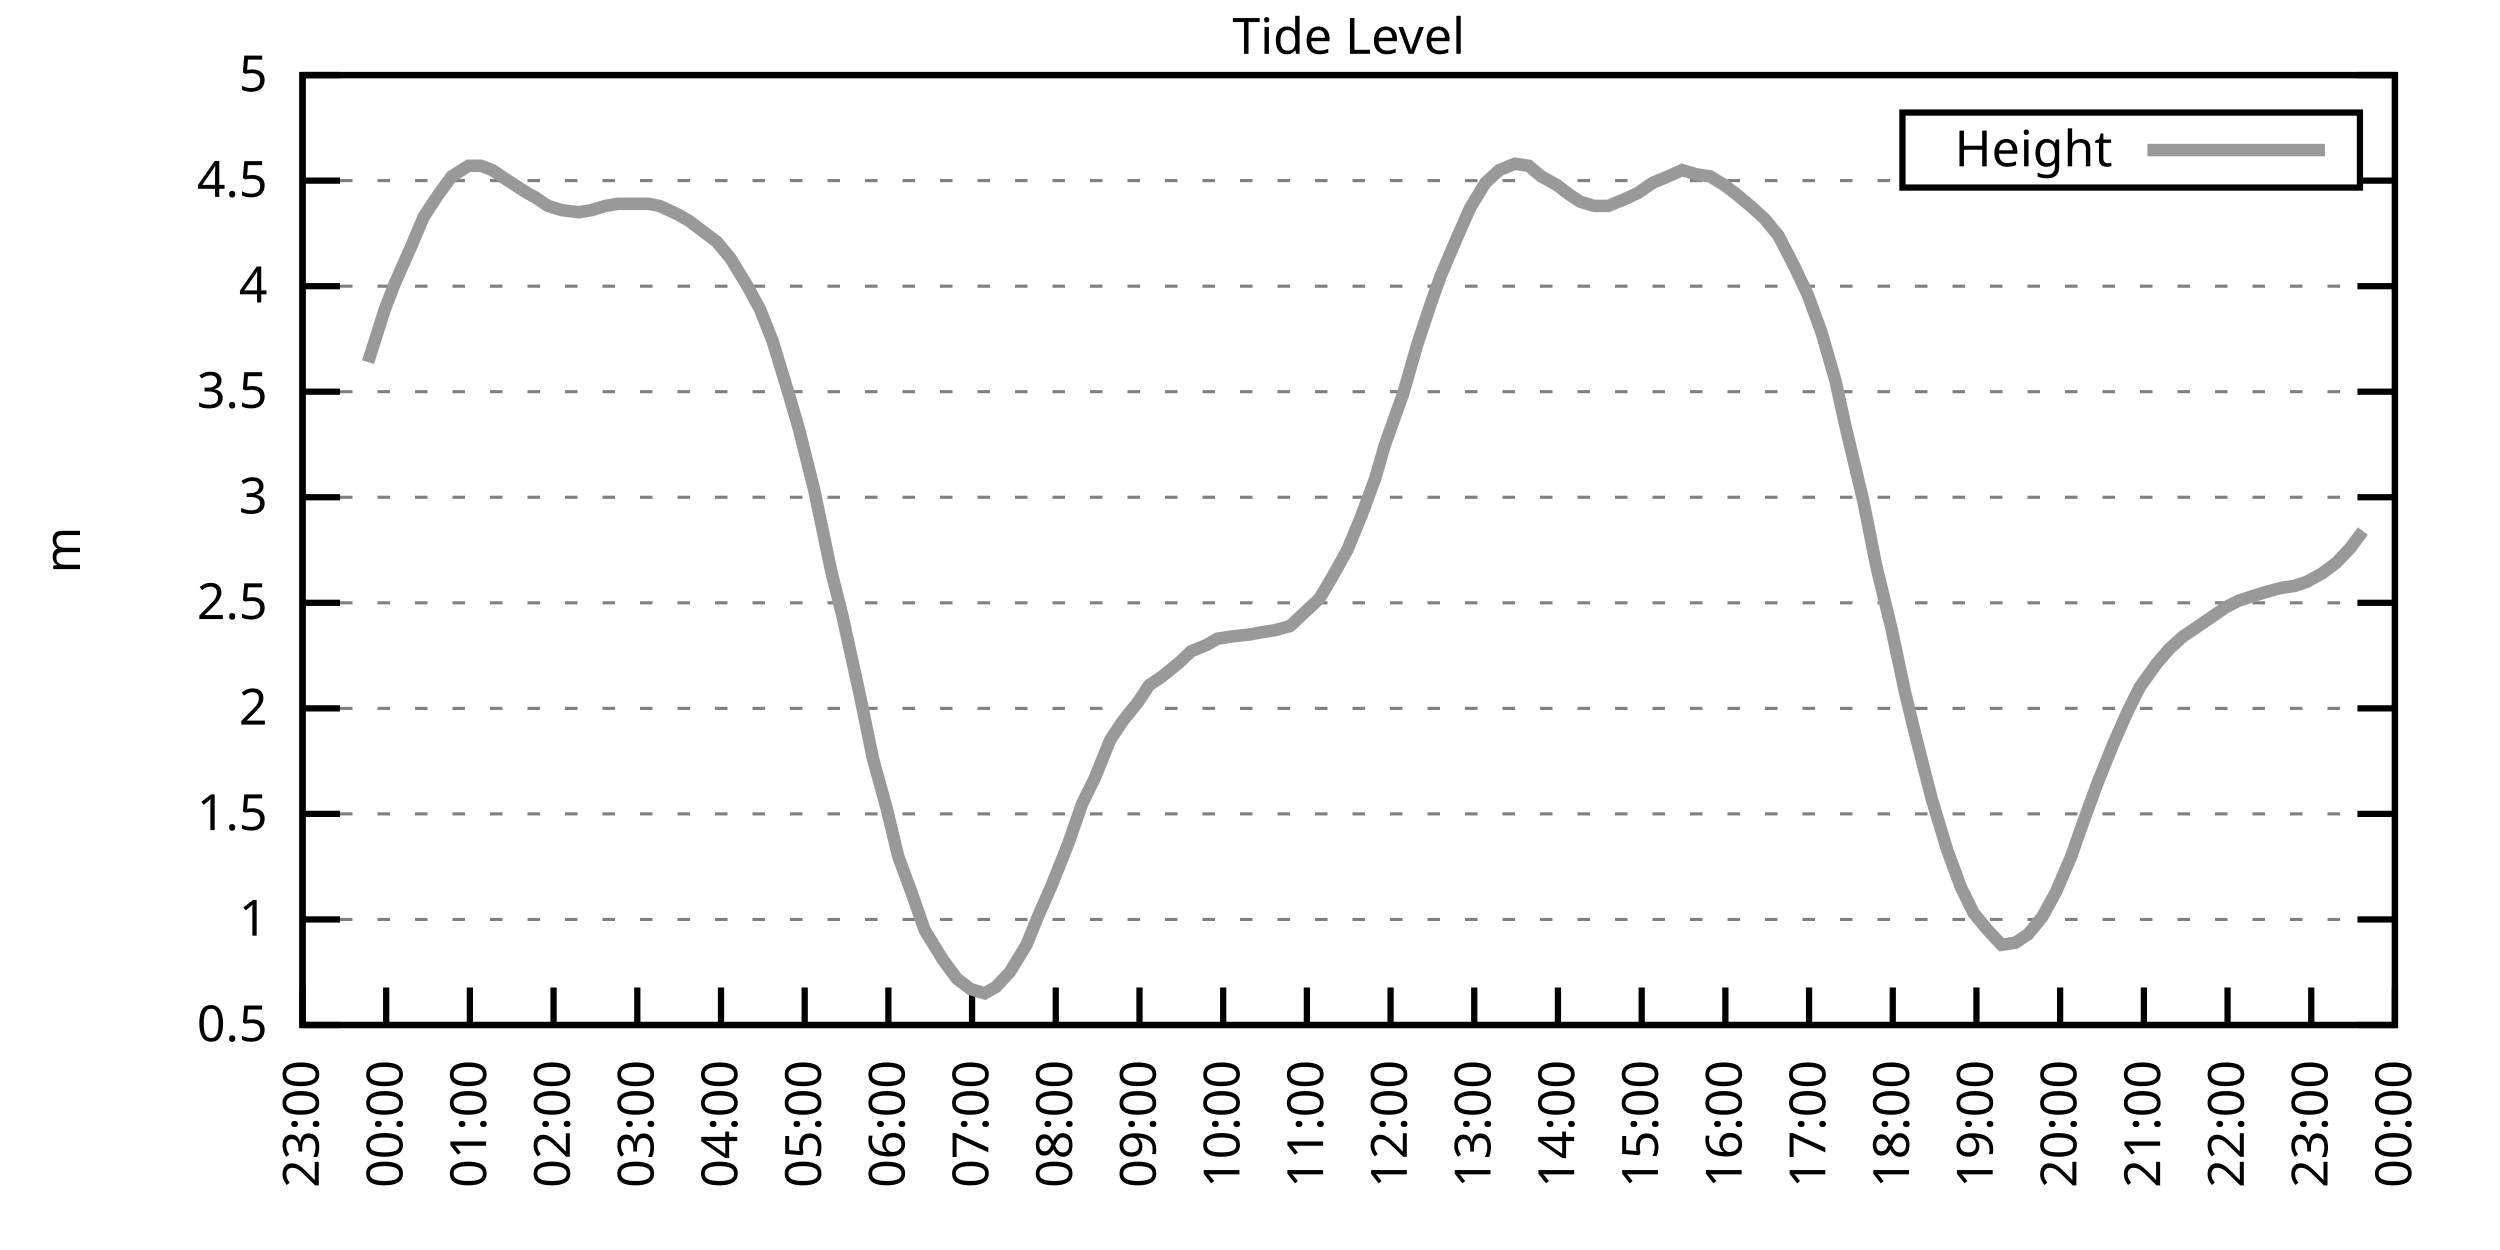
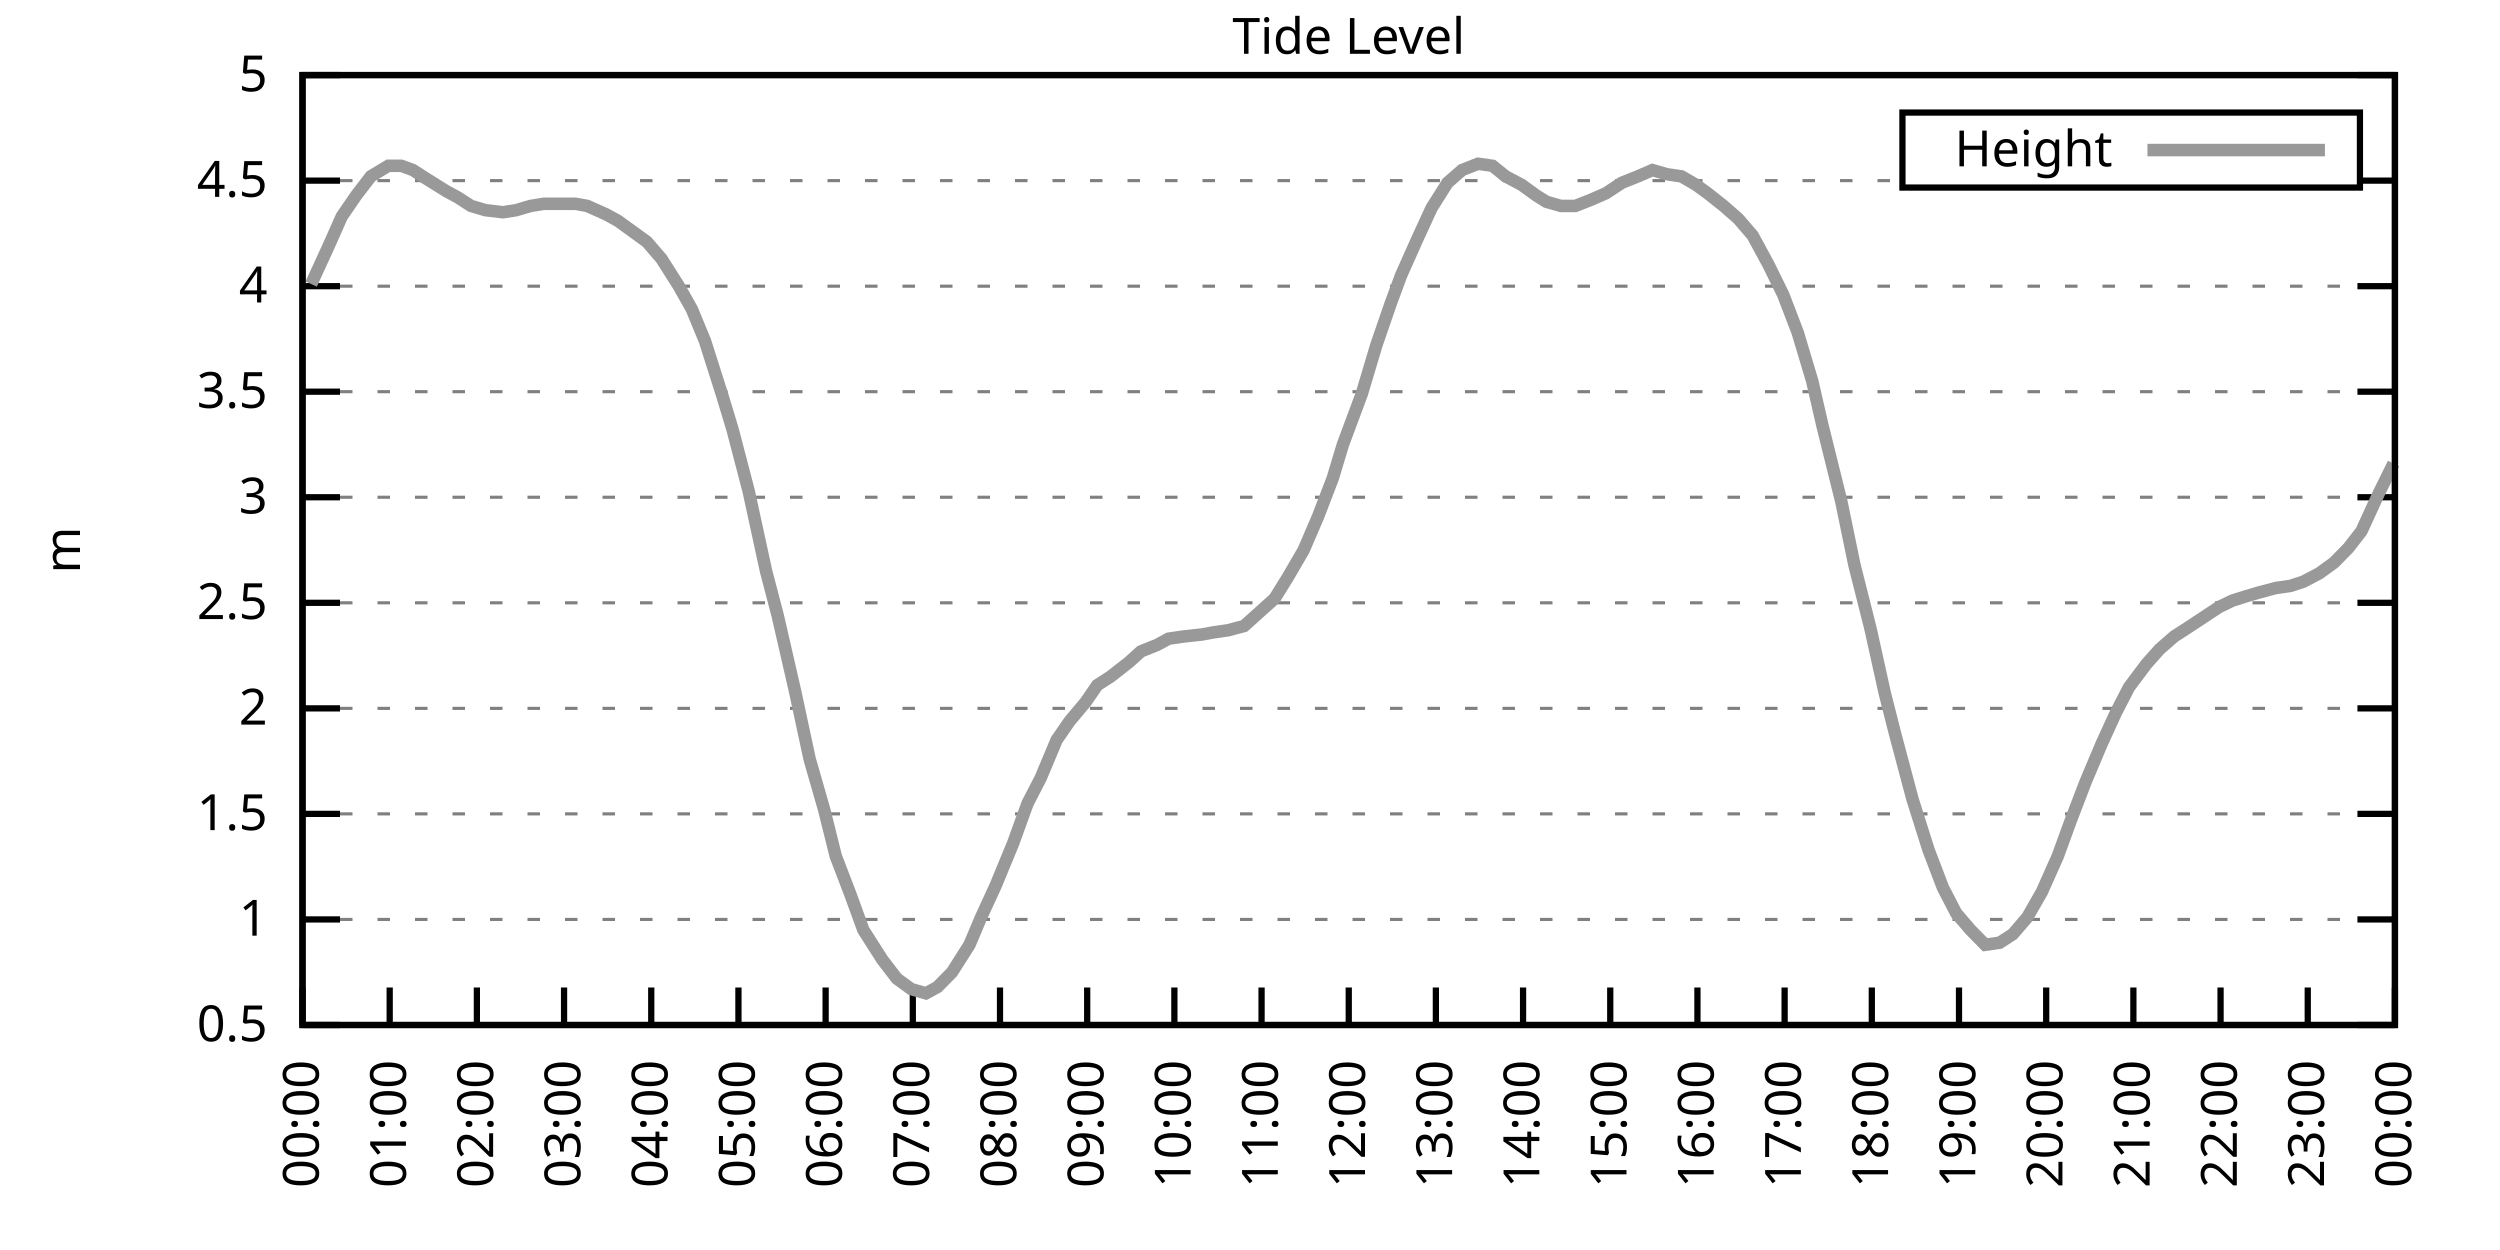
<svg xmlns="http://www.w3.org/2000/svg" xmlns:xlink="http://www.w3.org/1999/xlink" width="400" height="200" viewBox="0 0 400 200">
  <g id="gnuplot_canvas">
    <rect x="0" y="0" width="400" height="200" fill="none" />
    <defs>
      <circle id="gpDot" r="0.5" stroke-width="0.5" stroke="currentColor" />
      <path id="gpPt0" stroke-width="0.333" stroke="currentColor" d="M-1,0 h2 M0,-1 v2" />
      <path id="gpPt1" stroke-width="0.333" stroke="currentColor" d="M-1,-1 L1,1 M1,-1 L-1,1" />
      <path id="gpPt2" stroke-width="0.333" stroke="currentColor" d="M-1,0 L1,0 M0,-1 L0,1 M-1,-1 L1,1 M-1,1 L1,-1" />
      <rect id="gpPt3" stroke-width="0.333" stroke="currentColor" x="-1" y="-1" width="2" height="2" />
      <rect id="gpPt4" stroke-width="0.333" stroke="currentColor" fill="currentColor" x="-1" y="-1" width="2" height="2" />
      <circle id="gpPt5" stroke-width="0.333" stroke="currentColor" cx="0" cy="0" r="1" />
      <use xlink:href="#gpPt5" id="gpPt6" fill="currentColor" stroke="none" />
      <path id="gpPt7" stroke-width="0.333" stroke="currentColor" d="M0,-1.33 L-1.33,0.67 L1.33,0.67 z" />
      <use xlink:href="#gpPt7" id="gpPt8" fill="currentColor" stroke="none" />
      <use xlink:href="#gpPt7" id="gpPt9" stroke="currentColor" transform="rotate(180)" />
      <use xlink:href="#gpPt9" id="gpPt10" fill="currentColor" stroke="none" />
      <use xlink:href="#gpPt3" id="gpPt11" stroke="currentColor" transform="rotate(45)" />
      <use xlink:href="#gpPt11" id="gpPt12" fill="currentColor" stroke="none" />
      <path id="gpPt13" stroke-width="0.333" stroke="currentColor" d="M0,1.330 L1.265,0.411 L0.782,-1.067 L-0.782,-1.076 L-1.265,0.411 z" />
      <use xlink:href="#gpPt13" id="gpPt14" fill="currentColor" stroke="none" />
      <filter id="textbox" filterUnits="objectBoundingBox" x="0" y="0" height="1" width="1">
        <feFlood flood-color="white" flood-opacity="1" result="bgnd" />
        <feComposite in="SourceGraphic" in2="bgnd" operator="atop" />
      </filter>
      <filter id="greybox" filterUnits="objectBoundingBox" x="0" y="0" height="1" width="1">
        <feFlood flood-color="lightgrey" flood-opacity="1" result="grey" />
        <feComposite in="SourceGraphic" in2="grey" operator="atop" />
      </filter>
    </defs>
    <g fill="none" color="white" stroke="currentColor" stroke-width="1.00" stroke-linecap="butt" stroke-linejoin="miter">
</g>
    <g fill="none" color="black" stroke="currentColor" stroke-width="1.00" stroke-linecap="butt" stroke-linejoin="miter">
      <g stroke="none" shape-rendering="crispEdges">
        <polygon fill="rgb(255, 255, 255)" points="48.40,164.00 383.18,164.00 383.18,12.02 48.40,12.02 " />
      </g>
    </g>
    <g fill="none" color="black" stroke="currentColor" stroke-width="1.00" stroke-linecap="butt" stroke-linejoin="miter">
</g>
    <g fill="none" color="black" stroke="black" stroke-width="0.50" stroke-linecap="butt" stroke-linejoin="miter">
</g>
    <g fill="none" color="gray" stroke="currentColor" stroke-width="0.50" stroke-linecap="butt" stroke-linejoin="miter">
      <path stroke="gray" stroke-dasharray="2,4" class="gridline" d="M48.40,164.00 L383.19,164.00  " />
    </g>
    <g fill="none" color="gray" stroke="gray" stroke-width="1.00" stroke-linecap="butt" stroke-linejoin="miter">
</g>
    <g fill="none" color="black" stroke="currentColor" stroke-width="1.00" stroke-linecap="butt" stroke-linejoin="miter">
      <path stroke="black" d="M48.40,164.00 L54.40,164.00 M383.19,164.00 L377.19,164.00  " />
      <g transform="translate(42.80,166.60)" stroke="none" fill="black" font-family="Sans" font-size="8.00" text-anchor="end">
        <text>
          <tspan font-family="Sans"> 0.5</tspan>
        </text>
      </g>
    </g>
    <g fill="none" color="black" stroke="currentColor" stroke-width="1.00" stroke-linecap="butt" stroke-linejoin="miter">
</g>
    <g fill="none" color="black" stroke="black" stroke-width="0.50" stroke-linecap="butt" stroke-linejoin="miter">
</g>
    <g fill="none" color="gray" stroke="currentColor" stroke-width="0.50" stroke-linecap="butt" stroke-linejoin="miter">
      <path stroke="gray" stroke-dasharray="2,4" class="gridline" d="M48.40,147.11 L383.19,147.11  " />
    </g>
    <g fill="none" color="gray" stroke="gray" stroke-width="1.00" stroke-linecap="butt" stroke-linejoin="miter">
</g>
    <g fill="none" color="black" stroke="currentColor" stroke-width="1.00" stroke-linecap="butt" stroke-linejoin="miter">
      <path stroke="black" d="M48.40,147.11 L54.40,147.11 M383.19,147.11 L377.19,147.11  " />
      <g transform="translate(42.80,149.71)" stroke="none" fill="black" font-family="Sans" font-size="8.00" text-anchor="end">
        <text>
          <tspan font-family="Sans"> 1</tspan>
        </text>
      </g>
    </g>
    <g fill="none" color="black" stroke="currentColor" stroke-width="1.00" stroke-linecap="butt" stroke-linejoin="miter">
</g>
    <g fill="none" color="black" stroke="black" stroke-width="0.50" stroke-linecap="butt" stroke-linejoin="miter">
</g>
    <g fill="none" color="gray" stroke="currentColor" stroke-width="0.50" stroke-linecap="butt" stroke-linejoin="miter">
      <path stroke="gray" stroke-dasharray="2,4" class="gridline" d="M48.40,130.22 L383.19,130.22  " />
    </g>
    <g fill="none" color="gray" stroke="gray" stroke-width="1.00" stroke-linecap="butt" stroke-linejoin="miter">
</g>
    <g fill="none" color="black" stroke="currentColor" stroke-width="1.00" stroke-linecap="butt" stroke-linejoin="miter">
      <path stroke="black" d="M48.40,130.22 L54.40,130.22 M383.19,130.22 L377.19,130.22  " />
      <g transform="translate(42.80,132.82)" stroke="none" fill="black" font-family="Sans" font-size="8.00" text-anchor="end">
        <text>
          <tspan font-family="Sans"> 1.5</tspan>
        </text>
      </g>
    </g>
    <g fill="none" color="black" stroke="currentColor" stroke-width="1.00" stroke-linecap="butt" stroke-linejoin="miter">
</g>
    <g fill="none" color="black" stroke="black" stroke-width="0.50" stroke-linecap="butt" stroke-linejoin="miter">
</g>
    <g fill="none" color="gray" stroke="currentColor" stroke-width="0.50" stroke-linecap="butt" stroke-linejoin="miter">
      <path stroke="gray" stroke-dasharray="2,4" class="gridline" d="M48.40,113.34 L383.19,113.34  " />
    </g>
    <g fill="none" color="gray" stroke="gray" stroke-width="1.00" stroke-linecap="butt" stroke-linejoin="miter">
</g>
    <g fill="none" color="black" stroke="currentColor" stroke-width="1.00" stroke-linecap="butt" stroke-linejoin="miter">
      <path stroke="black" d="M48.40,113.34 L54.40,113.34 M383.19,113.34 L377.19,113.34  " />
      <g transform="translate(42.80,115.94)" stroke="none" fill="black" font-family="Sans" font-size="8.00" text-anchor="end">
        <text>
          <tspan font-family="Sans"> 2</tspan>
        </text>
      </g>
    </g>
    <g fill="none" color="black" stroke="currentColor" stroke-width="1.00" stroke-linecap="butt" stroke-linejoin="miter">
</g>
    <g fill="none" color="black" stroke="black" stroke-width="0.50" stroke-linecap="butt" stroke-linejoin="miter">
</g>
    <g fill="none" color="gray" stroke="currentColor" stroke-width="0.50" stroke-linecap="butt" stroke-linejoin="miter">
      <path stroke="gray" stroke-dasharray="2,4" class="gridline" d="M48.40,96.45 L383.19,96.45  " />
    </g>
    <g fill="none" color="gray" stroke="gray" stroke-width="1.00" stroke-linecap="butt" stroke-linejoin="miter">
</g>
    <g fill="none" color="black" stroke="currentColor" stroke-width="1.00" stroke-linecap="butt" stroke-linejoin="miter">
      <path stroke="black" d="M48.40,96.45 L54.40,96.45 M383.19,96.45 L377.19,96.45  " />
      <g transform="translate(42.80,99.05)" stroke="none" fill="black" font-family="Sans" font-size="8.00" text-anchor="end">
        <text>
          <tspan font-family="Sans"> 2.5</tspan>
        </text>
      </g>
    </g>
    <g fill="none" color="black" stroke="currentColor" stroke-width="1.00" stroke-linecap="butt" stroke-linejoin="miter">
</g>
    <g fill="none" color="black" stroke="black" stroke-width="0.50" stroke-linecap="butt" stroke-linejoin="miter">
</g>
    <g fill="none" color="gray" stroke="currentColor" stroke-width="0.50" stroke-linecap="butt" stroke-linejoin="miter">
      <path stroke="gray" stroke-dasharray="2,4" class="gridline" d="M48.40,79.56 L383.19,79.56  " />
    </g>
    <g fill="none" color="gray" stroke="gray" stroke-width="1.00" stroke-linecap="butt" stroke-linejoin="miter">
</g>
    <g fill="none" color="black" stroke="currentColor" stroke-width="1.00" stroke-linecap="butt" stroke-linejoin="miter">
      <path stroke="black" d="M48.40,79.56 L54.40,79.56 M383.19,79.56 L377.19,79.56  " />
      <g transform="translate(42.80,82.16)" stroke="none" fill="black" font-family="Sans" font-size="8.00" text-anchor="end">
        <text>
          <tspan font-family="Sans"> 3</tspan>
        </text>
      </g>
    </g>
    <g fill="none" color="black" stroke="currentColor" stroke-width="1.00" stroke-linecap="butt" stroke-linejoin="miter">
</g>
    <g fill="none" color="black" stroke="black" stroke-width="0.50" stroke-linecap="butt" stroke-linejoin="miter">
</g>
    <g fill="none" color="gray" stroke="currentColor" stroke-width="0.50" stroke-linecap="butt" stroke-linejoin="miter">
      <path stroke="gray" stroke-dasharray="2,4" class="gridline" d="M48.40,62.67 L383.19,62.67  " />
    </g>
    <g fill="none" color="gray" stroke="gray" stroke-width="1.00" stroke-linecap="butt" stroke-linejoin="miter">
</g>
    <g fill="none" color="black" stroke="currentColor" stroke-width="1.00" stroke-linecap="butt" stroke-linejoin="miter">
      <path stroke="black" d="M48.40,62.67 L54.40,62.67 M383.19,62.67 L377.19,62.67  " />
      <g transform="translate(42.80,65.27)" stroke="none" fill="black" font-family="Sans" font-size="8.00" text-anchor="end">
        <text>
          <tspan font-family="Sans"> 3.5</tspan>
        </text>
      </g>
    </g>
    <g fill="none" color="black" stroke="currentColor" stroke-width="1.00" stroke-linecap="butt" stroke-linejoin="miter">
</g>
    <g fill="none" color="black" stroke="black" stroke-width="0.50" stroke-linecap="butt" stroke-linejoin="miter">
</g>
    <g fill="none" color="gray" stroke="currentColor" stroke-width="0.50" stroke-linecap="butt" stroke-linejoin="miter">
      <path stroke="gray" stroke-dasharray="2,4" class="gridline" d="M48.40,45.79 L383.19,45.79  " />
    </g>
    <g fill="none" color="gray" stroke="gray" stroke-width="1.00" stroke-linecap="butt" stroke-linejoin="miter">
</g>
    <g fill="none" color="black" stroke="currentColor" stroke-width="1.00" stroke-linecap="butt" stroke-linejoin="miter">
      <path stroke="black" d="M48.40,45.79 L54.40,45.79 M383.19,45.79 L377.19,45.79  " />
      <g transform="translate(42.80,48.39)" stroke="none" fill="black" font-family="Sans" font-size="8.00" text-anchor="end">
        <text>
          <tspan font-family="Sans"> 4</tspan>
        </text>
      </g>
    </g>
    <g fill="none" color="black" stroke="currentColor" stroke-width="1.00" stroke-linecap="butt" stroke-linejoin="miter">
</g>
    <g fill="none" color="black" stroke="black" stroke-width="0.50" stroke-linecap="butt" stroke-linejoin="miter">
</g>
    <g fill="none" color="gray" stroke="currentColor" stroke-width="0.50" stroke-linecap="butt" stroke-linejoin="miter">
      <path stroke="gray" stroke-dasharray="2,4" class="gridline" d="M48.40,28.90 L304.39,28.90 M377.59,28.90 L383.19,28.90  " />
    </g>
    <g fill="none" color="gray" stroke="gray" stroke-width="1.00" stroke-linecap="butt" stroke-linejoin="miter">
</g>
    <g fill="none" color="black" stroke="currentColor" stroke-width="1.00" stroke-linecap="butt" stroke-linejoin="miter">
      <path stroke="black" d="M48.40,28.90 L54.40,28.90 M383.19,28.90 L377.19,28.90  " />
      <g transform="translate(42.80,31.50)" stroke="none" fill="black" font-family="Sans" font-size="8.00" text-anchor="end">
        <text>
          <tspan font-family="Sans"> 4.5</tspan>
        </text>
      </g>
    </g>
    <g fill="none" color="black" stroke="currentColor" stroke-width="1.00" stroke-linecap="butt" stroke-linejoin="miter">
</g>
    <g fill="none" color="black" stroke="black" stroke-width="0.50" stroke-linecap="butt" stroke-linejoin="miter">
</g>
    <g fill="none" color="gray" stroke="currentColor" stroke-width="0.50" stroke-linecap="butt" stroke-linejoin="miter">
      <path stroke="gray" stroke-dasharray="2,4" class="gridline" d="M48.40,12.01 L383.19,12.01  " />
    </g>
    <g fill="none" color="gray" stroke="gray" stroke-width="1.00" stroke-linecap="butt" stroke-linejoin="miter">
</g>
    <g fill="none" color="black" stroke="currentColor" stroke-width="1.00" stroke-linecap="butt" stroke-linejoin="miter">
      <path stroke="black" d="M48.40,12.01 L54.40,12.01 M383.19,12.01 L377.19,12.01  " />
      <g transform="translate(42.80,14.61)" stroke="none" fill="black" font-family="Sans" font-size="8.00" text-anchor="end">
        <text>
          <tspan font-family="Sans"> 5</tspan>
        </text>
      </g>
    </g>
    <g fill="none" color="black" stroke="currentColor" stroke-width="1.00" stroke-linecap="butt" stroke-linejoin="miter">
      <path stroke="black" d="M48.40,164.00 L48.40,158.00  " />
      <g transform="translate(51.00,169.60) rotate(270.00)" stroke="none" fill="black" font-family="Sans" font-size="8.00" text-anchor="end">
        <text>
-           <tspan font-family="Sans">23:00</tspan>
-         </text>
-       </g>
-     </g>
-     <g fill="none" color="black" stroke="currentColor" stroke-width="1.00" stroke-linecap="butt" stroke-linejoin="miter">
-       <path stroke="black" d="M61.79,164.00 L61.79,158.00  " />
-       <g transform="translate(64.39,169.60) rotate(270.00)" stroke="none" fill="black" font-family="Sans" font-size="8.00" text-anchor="end">
-         <text>
          <tspan font-family="Sans">00:00</tspan>
        </text>
      </g>
    </g>
    <g fill="none" color="black" stroke="currentColor" stroke-width="1.00" stroke-linecap="butt" stroke-linejoin="miter">
-       <path stroke="black" d="M75.18,164.00 L75.18,158.00  " />
-       <g transform="translate(77.78,169.60) rotate(270.00)" stroke="none" fill="black" font-family="Sans" font-size="8.00" text-anchor="end">
+       <path stroke="black" d="M62.35,164.00 L62.35,158.00  " />
+       <g transform="translate(64.95,169.60) rotate(270.00)" stroke="none" fill="black" font-family="Sans" font-size="8.00" text-anchor="end">
        <text>
          <tspan font-family="Sans">01:00</tspan>
        </text>
      </g>
    </g>
    <g fill="none" color="black" stroke="currentColor" stroke-width="1.00" stroke-linecap="butt" stroke-linejoin="miter">
-       <path stroke="black" d="M88.57,164.00 L88.57,158.00  " />
-       <g transform="translate(91.17,169.60) rotate(270.00)" stroke="none" fill="black" font-family="Sans" font-size="8.00" text-anchor="end">
+       <path stroke="black" d="M76.30,164.00 L76.30,158.00  " />
+       <g transform="translate(78.90,169.60) rotate(270.00)" stroke="none" fill="black" font-family="Sans" font-size="8.00" text-anchor="end">
        <text>
          <tspan font-family="Sans">02:00</tspan>
        </text>
      </g>
    </g>
    <g fill="none" color="black" stroke="currentColor" stroke-width="1.00" stroke-linecap="butt" stroke-linejoin="miter">
-       <path stroke="black" d="M101.97,164.00 L101.97,158.00  " />
-       <g transform="translate(104.57,169.60) rotate(270.00)" stroke="none" fill="black" font-family="Sans" font-size="8.00" text-anchor="end">
+       <path stroke="black" d="M90.25,164.00 L90.25,158.00  " />
+       <g transform="translate(92.85,169.60) rotate(270.00)" stroke="none" fill="black" font-family="Sans" font-size="8.00" text-anchor="end">
        <text>
          <tspan font-family="Sans">03:00</tspan>
        </text>
      </g>
    </g>
    <g fill="none" color="black" stroke="currentColor" stroke-width="1.00" stroke-linecap="butt" stroke-linejoin="miter">
-       <path stroke="black" d="M115.36,164.00 L115.36,158.00  " />
-       <g transform="translate(117.96,169.60) rotate(270.00)" stroke="none" fill="black" font-family="Sans" font-size="8.00" text-anchor="end">
+       <path stroke="black" d="M104.20,164.00 L104.20,158.00  " />
+       <g transform="translate(106.80,169.60) rotate(270.00)" stroke="none" fill="black" font-family="Sans" font-size="8.00" text-anchor="end">
        <text>
          <tspan font-family="Sans">04:00</tspan>
        </text>
      </g>
    </g>
    <g fill="none" color="black" stroke="currentColor" stroke-width="1.00" stroke-linecap="butt" stroke-linejoin="miter">
-       <path stroke="black" d="M128.75,164.00 L128.75,158.00  " />
-       <g transform="translate(131.35,169.60) rotate(270.00)" stroke="none" fill="black" font-family="Sans" font-size="8.00" text-anchor="end">
+       <path stroke="black" d="M118.15,164.00 L118.15,158.00  " />
+       <g transform="translate(120.75,169.60) rotate(270.00)" stroke="none" fill="black" font-family="Sans" font-size="8.00" text-anchor="end">
        <text>
          <tspan font-family="Sans">05:00</tspan>
        </text>
      </g>
    </g>
    <g fill="none" color="black" stroke="currentColor" stroke-width="1.00" stroke-linecap="butt" stroke-linejoin="miter">
-       <path stroke="black" d="M142.14,164.00 L142.14,158.00  " />
-       <g transform="translate(144.74,169.60) rotate(270.00)" stroke="none" fill="black" font-family="Sans" font-size="8.00" text-anchor="end">
+       <path stroke="black" d="M132.10,164.00 L132.10,158.00  " />
+       <g transform="translate(134.70,169.60) rotate(270.00)" stroke="none" fill="black" font-family="Sans" font-size="8.00" text-anchor="end">
        <text>
          <tspan font-family="Sans">06:00</tspan>
        </text>
      </g>
    </g>
    <g fill="none" color="black" stroke="currentColor" stroke-width="1.00" stroke-linecap="butt" stroke-linejoin="miter">
-       <path stroke="black" d="M155.53,164.00 L155.53,158.00  " />
-       <g transform="translate(158.13,169.60) rotate(270.00)" stroke="none" fill="black" font-family="Sans" font-size="8.00" text-anchor="end">
+       <path stroke="black" d="M146.05,164.00 L146.05,158.00  " />
+       <g transform="translate(148.65,169.60) rotate(270.00)" stroke="none" fill="black" font-family="Sans" font-size="8.00" text-anchor="end">
        <text>
          <tspan font-family="Sans">07:00</tspan>
        </text>
      </g>
    </g>
    <g fill="none" color="black" stroke="currentColor" stroke-width="1.00" stroke-linecap="butt" stroke-linejoin="miter">
-       <path stroke="black" d="M168.92,164.00 L168.92,158.00  " />
-       <g transform="translate(171.52,169.60) rotate(270.00)" stroke="none" fill="black" font-family="Sans" font-size="8.00" text-anchor="end">
+       <path stroke="black" d="M160.00,164.00 L160.00,158.00  " />
+       <g transform="translate(162.60,169.60) rotate(270.00)" stroke="none" fill="black" font-family="Sans" font-size="8.00" text-anchor="end">
        <text>
          <tspan font-family="Sans">08:00</tspan>
        </text>
      </g>
    </g>
    <g fill="none" color="black" stroke="currentColor" stroke-width="1.00" stroke-linecap="butt" stroke-linejoin="miter">
-       <path stroke="black" d="M182.32,164.00 L182.32,158.00  " />
-       <g transform="translate(184.92,169.60) rotate(270.00)" stroke="none" fill="black" font-family="Sans" font-size="8.00" text-anchor="end">
+       <path stroke="black" d="M173.95,164.00 L173.95,158.00  " />
+       <g transform="translate(176.55,169.60) rotate(270.00)" stroke="none" fill="black" font-family="Sans" font-size="8.00" text-anchor="end">
        <text>
          <tspan font-family="Sans">09:00</tspan>
        </text>
      </g>
    </g>
    <g fill="none" color="black" stroke="currentColor" stroke-width="1.00" stroke-linecap="butt" stroke-linejoin="miter">
-       <path stroke="black" d="M195.71,164.00 L195.71,158.00  " />
-       <g transform="translate(198.31,169.60) rotate(270.00)" stroke="none" fill="black" font-family="Sans" font-size="8.00" text-anchor="end">
+       <path stroke="black" d="M187.90,164.00 L187.90,158.00  " />
+       <g transform="translate(190.50,169.60) rotate(270.00)" stroke="none" fill="black" font-family="Sans" font-size="8.00" text-anchor="end">
        <text>
          <tspan font-family="Sans">10:00</tspan>
        </text>
      </g>
    </g>
    <g fill="none" color="black" stroke="currentColor" stroke-width="1.00" stroke-linecap="butt" stroke-linejoin="miter">
-       <path stroke="black" d="M209.10,164.00 L209.10,158.00  " />
-       <g transform="translate(211.70,169.60) rotate(270.00)" stroke="none" fill="black" font-family="Sans" font-size="8.00" text-anchor="end">
+       <path stroke="black" d="M201.85,164.00 L201.85,158.00  " />
+       <g transform="translate(204.45,169.60) rotate(270.00)" stroke="none" fill="black" font-family="Sans" font-size="8.00" text-anchor="end">
        <text>
          <tspan font-family="Sans">11:00</tspan>
        </text>
      </g>
    </g>
    <g fill="none" color="black" stroke="currentColor" stroke-width="1.00" stroke-linecap="butt" stroke-linejoin="miter">
-       <path stroke="black" d="M222.49,164.00 L222.49,158.00  " />
-       <g transform="translate(225.09,169.60) rotate(270.00)" stroke="none" fill="black" font-family="Sans" font-size="8.00" text-anchor="end">
+       <path stroke="black" d="M215.80,164.00 L215.80,158.00  " />
+       <g transform="translate(218.40,169.60) rotate(270.00)" stroke="none" fill="black" font-family="Sans" font-size="8.00" text-anchor="end">
        <text>
          <tspan font-family="Sans">12:00</tspan>
        </text>
      </g>
    </g>
    <g fill="none" color="black" stroke="currentColor" stroke-width="1.00" stroke-linecap="butt" stroke-linejoin="miter">
-       <path stroke="black" d="M235.88,164.00 L235.88,158.00  " />
-       <g transform="translate(238.48,169.60) rotate(270.00)" stroke="none" fill="black" font-family="Sans" font-size="8.00" text-anchor="end">
+       <path stroke="black" d="M229.74,164.00 L229.74,158.00  " />
+       <g transform="translate(232.34,169.60) rotate(270.00)" stroke="none" fill="black" font-family="Sans" font-size="8.00" text-anchor="end">
        <text>
          <tspan font-family="Sans">13:00</tspan>
        </text>
      </g>
    </g>
    <g fill="none" color="black" stroke="currentColor" stroke-width="1.00" stroke-linecap="butt" stroke-linejoin="miter">
-       <path stroke="black" d="M249.27,164.00 L249.27,158.00  " />
-       <g transform="translate(251.87,169.60) rotate(270.00)" stroke="none" fill="black" font-family="Sans" font-size="8.00" text-anchor="end">
+       <path stroke="black" d="M243.69,164.00 L243.69,158.00  " />
+       <g transform="translate(246.29,169.60) rotate(270.00)" stroke="none" fill="black" font-family="Sans" font-size="8.00" text-anchor="end">
        <text>
          <tspan font-family="Sans">14:00</tspan>
        </text>
      </g>
    </g>
    <g fill="none" color="black" stroke="currentColor" stroke-width="1.00" stroke-linecap="butt" stroke-linejoin="miter">
-       <path stroke="black" d="M262.67,164.00 L262.67,158.00  " />
-       <g transform="translate(265.27,169.60) rotate(270.00)" stroke="none" fill="black" font-family="Sans" font-size="8.00" text-anchor="end">
+       <path stroke="black" d="M257.64,164.00 L257.64,158.00  " />
+       <g transform="translate(260.24,169.60) rotate(270.00)" stroke="none" fill="black" font-family="Sans" font-size="8.00" text-anchor="end">
        <text>
          <tspan font-family="Sans">15:00</tspan>
        </text>
      </g>
    </g>
    <g fill="none" color="black" stroke="currentColor" stroke-width="1.00" stroke-linecap="butt" stroke-linejoin="miter">
-       <path stroke="black" d="M276.06,164.00 L276.06,158.00  " />
-       <g transform="translate(278.66,169.60) rotate(270.00)" stroke="none" fill="black" font-family="Sans" font-size="8.00" text-anchor="end">
+       <path stroke="black" d="M271.59,164.00 L271.59,158.00  " />
+       <g transform="translate(274.19,169.60) rotate(270.00)" stroke="none" fill="black" font-family="Sans" font-size="8.00" text-anchor="end">
        <text>
          <tspan font-family="Sans">16:00</tspan>
        </text>
      </g>
    </g>
    <g fill="none" color="black" stroke="currentColor" stroke-width="1.00" stroke-linecap="butt" stroke-linejoin="miter">
-       <path stroke="black" d="M289.45,164.00 L289.45,158.00  " />
-       <g transform="translate(292.05,169.60) rotate(270.00)" stroke="none" fill="black" font-family="Sans" font-size="8.00" text-anchor="end">
+       <path stroke="black" d="M285.54,164.00 L285.54,158.00  " />
+       <g transform="translate(288.14,169.60) rotate(270.00)" stroke="none" fill="black" font-family="Sans" font-size="8.00" text-anchor="end">
        <text>
          <tspan font-family="Sans">17:00</tspan>
        </text>
      </g>
    </g>
    <g fill="none" color="black" stroke="currentColor" stroke-width="1.00" stroke-linecap="butt" stroke-linejoin="miter">
-       <path stroke="black" d="M302.84,164.00 L302.84,158.00  " />
-       <g transform="translate(305.44,169.60) rotate(270.00)" stroke="none" fill="black" font-family="Sans" font-size="8.00" text-anchor="end">
+       <path stroke="black" d="M299.49,164.00 L299.49,158.00  " />
+       <g transform="translate(302.09,169.60) rotate(270.00)" stroke="none" fill="black" font-family="Sans" font-size="8.00" text-anchor="end">
        <text>
          <tspan font-family="Sans">18:00</tspan>
        </text>
      </g>
    </g>
    <g fill="none" color="black" stroke="currentColor" stroke-width="1.00" stroke-linecap="butt" stroke-linejoin="miter">
-       <path stroke="black" d="M316.23,164.00 L316.23,158.00  " />
-       <g transform="translate(318.83,169.60) rotate(270.00)" stroke="none" fill="black" font-family="Sans" font-size="8.00" text-anchor="end">
+       <path stroke="black" d="M313.44,164.00 L313.44,158.00  " />
+       <g transform="translate(316.04,169.60) rotate(270.00)" stroke="none" fill="black" font-family="Sans" font-size="8.00" text-anchor="end">
        <text>
          <tspan font-family="Sans">19:00</tspan>
        </text>
      </g>
    </g>
    <g fill="none" color="black" stroke="currentColor" stroke-width="1.00" stroke-linecap="butt" stroke-linejoin="miter">
-       <path stroke="black" d="M329.62,164.00 L329.62,158.00  " />
-       <g transform="translate(332.22,169.60) rotate(270.00)" stroke="none" fill="black" font-family="Sans" font-size="8.00" text-anchor="end">
+       <path stroke="black" d="M327.39,164.00 L327.39,158.00  " />
+       <g transform="translate(329.99,169.60) rotate(270.00)" stroke="none" fill="black" font-family="Sans" font-size="8.00" text-anchor="end">
        <text>
          <tspan font-family="Sans">20:00</tspan>
        </text>
      </g>
    </g>
    <g fill="none" color="black" stroke="currentColor" stroke-width="1.00" stroke-linecap="butt" stroke-linejoin="miter">
-       <path stroke="black" d="M343.02,164.00 L343.02,158.00  " />
-       <g transform="translate(345.62,169.60) rotate(270.00)" stroke="none" fill="black" font-family="Sans" font-size="8.00" text-anchor="end">
+       <path stroke="black" d="M341.34,164.00 L341.34,158.00  " />
+       <g transform="translate(343.94,169.60) rotate(270.00)" stroke="none" fill="black" font-family="Sans" font-size="8.00" text-anchor="end">
        <text>
          <tspan font-family="Sans">21:00</tspan>
        </text>
      </g>
    </g>
    <g fill="none" color="black" stroke="currentColor" stroke-width="1.00" stroke-linecap="butt" stroke-linejoin="miter">
-       <path stroke="black" d="M356.41,164.00 L356.41,158.00  " />
-       <g transform="translate(359.01,169.60) rotate(270.00)" stroke="none" fill="black" font-family="Sans" font-size="8.00" text-anchor="end">
+       <path stroke="black" d="M355.29,164.00 L355.29,158.00  " />
+       <g transform="translate(357.89,169.60) rotate(270.00)" stroke="none" fill="black" font-family="Sans" font-size="8.00" text-anchor="end">
        <text>
          <tspan font-family="Sans">22:00</tspan>
        </text>
      </g>
    </g>
    <g fill="none" color="black" stroke="currentColor" stroke-width="1.00" stroke-linecap="butt" stroke-linejoin="miter">
-       <path stroke="black" d="M369.80,164.00 L369.80,158.00  " />
-       <g transform="translate(372.40,169.60) rotate(270.00)" stroke="none" fill="black" font-family="Sans" font-size="8.00" text-anchor="end">
+       <path stroke="black" d="M369.24,164.00 L369.24,158.00  " />
+       <g transform="translate(371.84,169.60) rotate(270.00)" stroke="none" fill="black" font-family="Sans" font-size="8.00" text-anchor="end">
        <text>
          <tspan font-family="Sans">23:00</tspan>
        </text>
      </g>
    </g>
    <g fill="none" color="black" stroke="currentColor" stroke-width="1.00" stroke-linecap="butt" stroke-linejoin="miter">
      <path stroke="black" d="M383.19,164.00 L383.19,158.00  " />
      <g transform="translate(385.79,169.60) rotate(270.00)" stroke="none" fill="black" font-family="Sans" font-size="8.00" text-anchor="end">
        <text>
          <tspan font-family="Sans">00:00</tspan>
        </text>
      </g>
    </g>
    <g fill="none" color="black" stroke="currentColor" stroke-width="1.00" stroke-linecap="butt" stroke-linejoin="miter">
</g>
    <g fill="none" color="black" stroke="currentColor" stroke-width="1.00" stroke-linecap="butt" stroke-linejoin="miter">
      <path stroke="black" d="M48.40,12.01 L48.40,164.00 L383.19,164.00 L383.19,12.01 L48.40,12.01 Z  " />
    </g>
    <g fill="none" color="black" stroke="currentColor" stroke-width="1.00" stroke-linecap="butt" stroke-linejoin="miter">
</g>
    <g fill="none" color="black" stroke="currentColor" stroke-width="1.00" stroke-linecap="butt" stroke-linejoin="miter">
      <path stroke="black" d="M304.39,30.01 L304.39,18.01 L377.59,18.01 L377.59,30.01 L304.39,30.01 Z  " />
    </g>
    <g id="Tide_level_plot_1">
      <g fill="none" color="white" stroke="black" stroke-width="2.00" stroke-linecap="butt" stroke-linejoin="miter">
</g>
      <g fill="none" color="black" stroke="currentColor" stroke-width="2.00" stroke-linecap="butt" stroke-linejoin="miter">
        <g transform="translate(337.99,26.61)" stroke="none" fill="black" font-family="Sans" font-size="8.00" text-anchor="end">
          <text>
            <tspan font-family="Sans">Height</tspan>
          </text>
        </g>
      </g>
      <g fill="none" color="black" stroke="currentColor" stroke-width="2.00" stroke-linecap="butt" stroke-linejoin="miter">
-         <path stroke="rgb(153, 153, 153)" d="M343.59,24.01 L371.99,24.01 M58.89,57.94 L61.57,49.50 L63.13,45.45 L65.81,39.37 L67.82,34.64 L70.05,31.26   L72.28,28.22 L74.96,26.53 L76.97,26.53 L78.75,27.21 L80.76,28.56 L83.89,30.59 L85.67,31.60 L87.68,32.95   L89.91,33.63 L92.59,33.96 L94.60,33.63 L96.83,32.95 L98.84,32.61 L101.52,32.61 L103.75,32.61 L105.54,32.95   L108.44,34.30 L110.22,35.32 L112.90,37.34 L114.69,38.69 L116.92,41.39 L119.60,45.79 L121.61,49.50 L123.62,54.57   L126.29,63.35 L127.86,68.75 L130.31,78.55 L132.99,91.38 L134.78,98.48 L137.45,110.63 L139.69,121.44 L141.92,129.55   L143.70,136.98 L145.94,143.06 L147.94,148.80 L150.85,153.53 L153.08,156.57 L155.31,158.26 L157.54,158.93 L159.33,157.92   L161.56,155.56 L164.24,151.17 L166.02,146.77 L168.25,141.71 L170.93,134.95 L173.17,128.54 L175.17,124.48 L177.63,118.40   L179.64,115.36 L182.09,112.32 L183.88,109.62 L185.89,108.27 L188.79,105.91 L190.57,104.22 L193.03,103.20 L194.81,102.19   L197.05,101.85 L199.95,101.52 L201.73,101.18 L203.97,100.84 L206.42,100.16 L211.11,95.77 L213.12,92.40 L215.57,88.00   L217.80,82.60 L220.04,76.52 L221.60,71.12 L224.50,63.01 L226.73,55.24 L228.96,48.49 L230.53,44.10 L232.98,38.35   L235.21,33.29 L237.67,29.24 L239.90,27.21 L242.36,26.20 L244.59,26.53 L246.60,28.22 L249.05,29.57 L251.28,31.26   L252.85,32.28 L255.08,32.95 L257.31,32.95 L259.76,31.94 L262.00,30.92 L264.45,29.24 L266.91,28.22 L269.14,27.21   L271.37,27.88 L273.60,28.22 L275.83,29.57 L277.62,30.92 L280.07,32.95 L282.31,34.98 L284.54,37.68 L286.99,42.41   L289.23,47.14 L291.46,53.22 L293.69,60.98 L295.25,68.08 L298.15,80.24 L300.16,90.37 L302.62,100.50 L304.85,110.97   L306.41,117.39 L309.09,127.86 L311.54,135.97 L313.78,142.05 L315.79,146.10 L318.02,148.80 L320.25,151.17 L322.48,150.83   L324.49,149.48 L326.72,146.77 L328.95,142.72 L331.41,136.98 L333.42,131.24 L335.65,125.16 L338.10,119.08 L340.34,114.01   L342.35,109.96 L345.02,106.24 L347.03,103.88 L349.26,101.85 L351.27,100.50 L353.73,98.81 L356.18,97.12 L358.19,96.11   L360.20,95.44 L362.43,94.76 L364.89,94.08 L367.12,93.75 L369.13,93.07 L371.58,91.72 L373.82,90.03 L376.05,87.67   L378.06,84.97  " />
+         <path stroke="rgb(153, 153, 153)" d="M343.59,24.01 L371.99,24.01 M49.79,45.45 L52.58,39.37 L54.68,34.64 L57.00,31.26 L59.33,28.22 L62.12,26.53   L64.21,26.53 L66.07,27.21 L68.16,28.56 L71.42,30.59 L73.28,31.60 L75.37,32.95 L77.69,33.63 L80.48,33.96   L82.58,33.63 L84.90,32.95 L86.99,32.61 L89.78,32.61 L92.11,32.61 L93.97,32.95 L96.99,34.30 L98.85,35.32   L101.64,37.34 L103.50,38.69 L105.83,41.39 L108.62,45.79 L110.71,49.50 L112.80,54.57 L115.59,63.35 L117.22,68.75   L119.78,78.55 L122.57,91.38 L124.43,98.48 L127.22,110.63 L129.54,121.44 L131.87,129.55 L133.72,136.98 L136.05,143.06   L138.14,148.80 L141.16,153.53 L143.49,156.57 L145.81,158.26 L148.14,158.93 L150.00,157.92 L152.32,155.56 L155.11,151.17   L156.97,146.77 L159.30,141.71 L162.09,134.95 L164.41,128.54 L166.51,124.48 L169.06,118.40 L171.16,115.36 L173.71,112.32   L175.57,109.62 L177.67,108.27 L180.69,105.91 L182.55,104.22 L185.11,103.20 L186.97,102.19 L189.29,101.85 L192.31,101.52   L194.17,101.18 L196.50,100.84 L199.06,100.16 L203.94,95.77 L206.03,92.40 L208.59,88.00 L210.91,82.60 L213.24,76.52   L214.87,71.12 L217.89,63.01 L220.21,55.24 L222.54,48.49 L224.16,44.10 L226.72,38.35 L229.05,33.29 L231.60,29.24   L233.93,27.21 L236.49,26.20 L238.81,26.53 L240.90,28.22 L243.46,29.57 L245.79,31.26 L247.41,32.28 L249.74,32.95   L252.06,32.95 L254.62,31.94 L256.95,30.92 L259.50,29.24 L262.06,28.22 L264.39,27.21 L266.71,27.88 L269.04,28.22   L271.36,29.57 L273.22,30.92 L275.78,32.95 L278.10,34.98 L280.43,37.68 L282.99,42.41 L285.31,47.14 L287.64,53.22   L289.96,60.98 L291.59,68.08 L294.61,80.24 L296.70,90.37 L299.26,100.50 L301.58,110.97 L303.21,117.39 L306.00,127.86   L308.56,135.97 L310.88,142.05 L312.98,146.10 L315.30,148.80 L317.63,151.17 L319.95,150.83 L322.04,149.48 L324.37,146.77   L326.69,142.72 L329.25,136.98 L331.34,131.24 L333.67,125.16 L336.23,119.08 L338.55,114.01 L340.64,109.96 L343.43,106.24   L345.53,103.88 L347.85,101.85 L349.94,100.50 L352.50,98.81 L355.06,97.12 L357.15,96.11 L359.24,95.44 L361.57,94.76   L364.13,94.08 L366.45,93.75 L368.54,93.07 L371.10,91.72 L373.43,90.03 L375.75,87.67 L377.84,84.97 L380.63,78.89   L382.96,74.16  " />
      </g>
    </g>
    <g fill="none" color="black" stroke="currentColor" stroke-width="2.00" stroke-linecap="butt" stroke-linejoin="miter">
</g>
    <g fill="none" color="black" stroke="black" stroke-width="1.00" stroke-linecap="butt" stroke-linejoin="miter">
</g>
    <g fill="none" color="black" stroke="currentColor" stroke-width="1.00" stroke-linecap="butt" stroke-linejoin="miter">
      <path stroke="black" d="M48.40,12.01 L48.40,164.00 L383.19,164.00 L383.19,12.01 L48.40,12.01 Z  " />
      <g transform="translate(12.80,88.01) rotate(270.00)" stroke="none" fill="black" font-family="Sans" font-size="8.00" text-anchor="middle">
        <text>
          <tspan font-family="Sans">m</tspan>
        </text>
      </g>
    </g>
    <g fill="none" color="black" stroke="currentColor" stroke-width="1.00" stroke-linecap="butt" stroke-linejoin="miter">
</g>
    <g fill="none" color="black" stroke="currentColor" stroke-width="1.00" stroke-linecap="butt" stroke-linejoin="miter">
      <g transform="translate(215.79,8.61)" stroke="none" fill="black" font-family="Sans" font-size="8.00" text-anchor="middle">
        <text>
          <tspan font-family="Sans">Tide Level</tspan>
        </text>
      </g>
    </g>
    <g fill="none" color="black" stroke="currentColor" stroke-width="1.00" stroke-linecap="butt" stroke-linejoin="miter">
</g>
  </g>
</svg>
